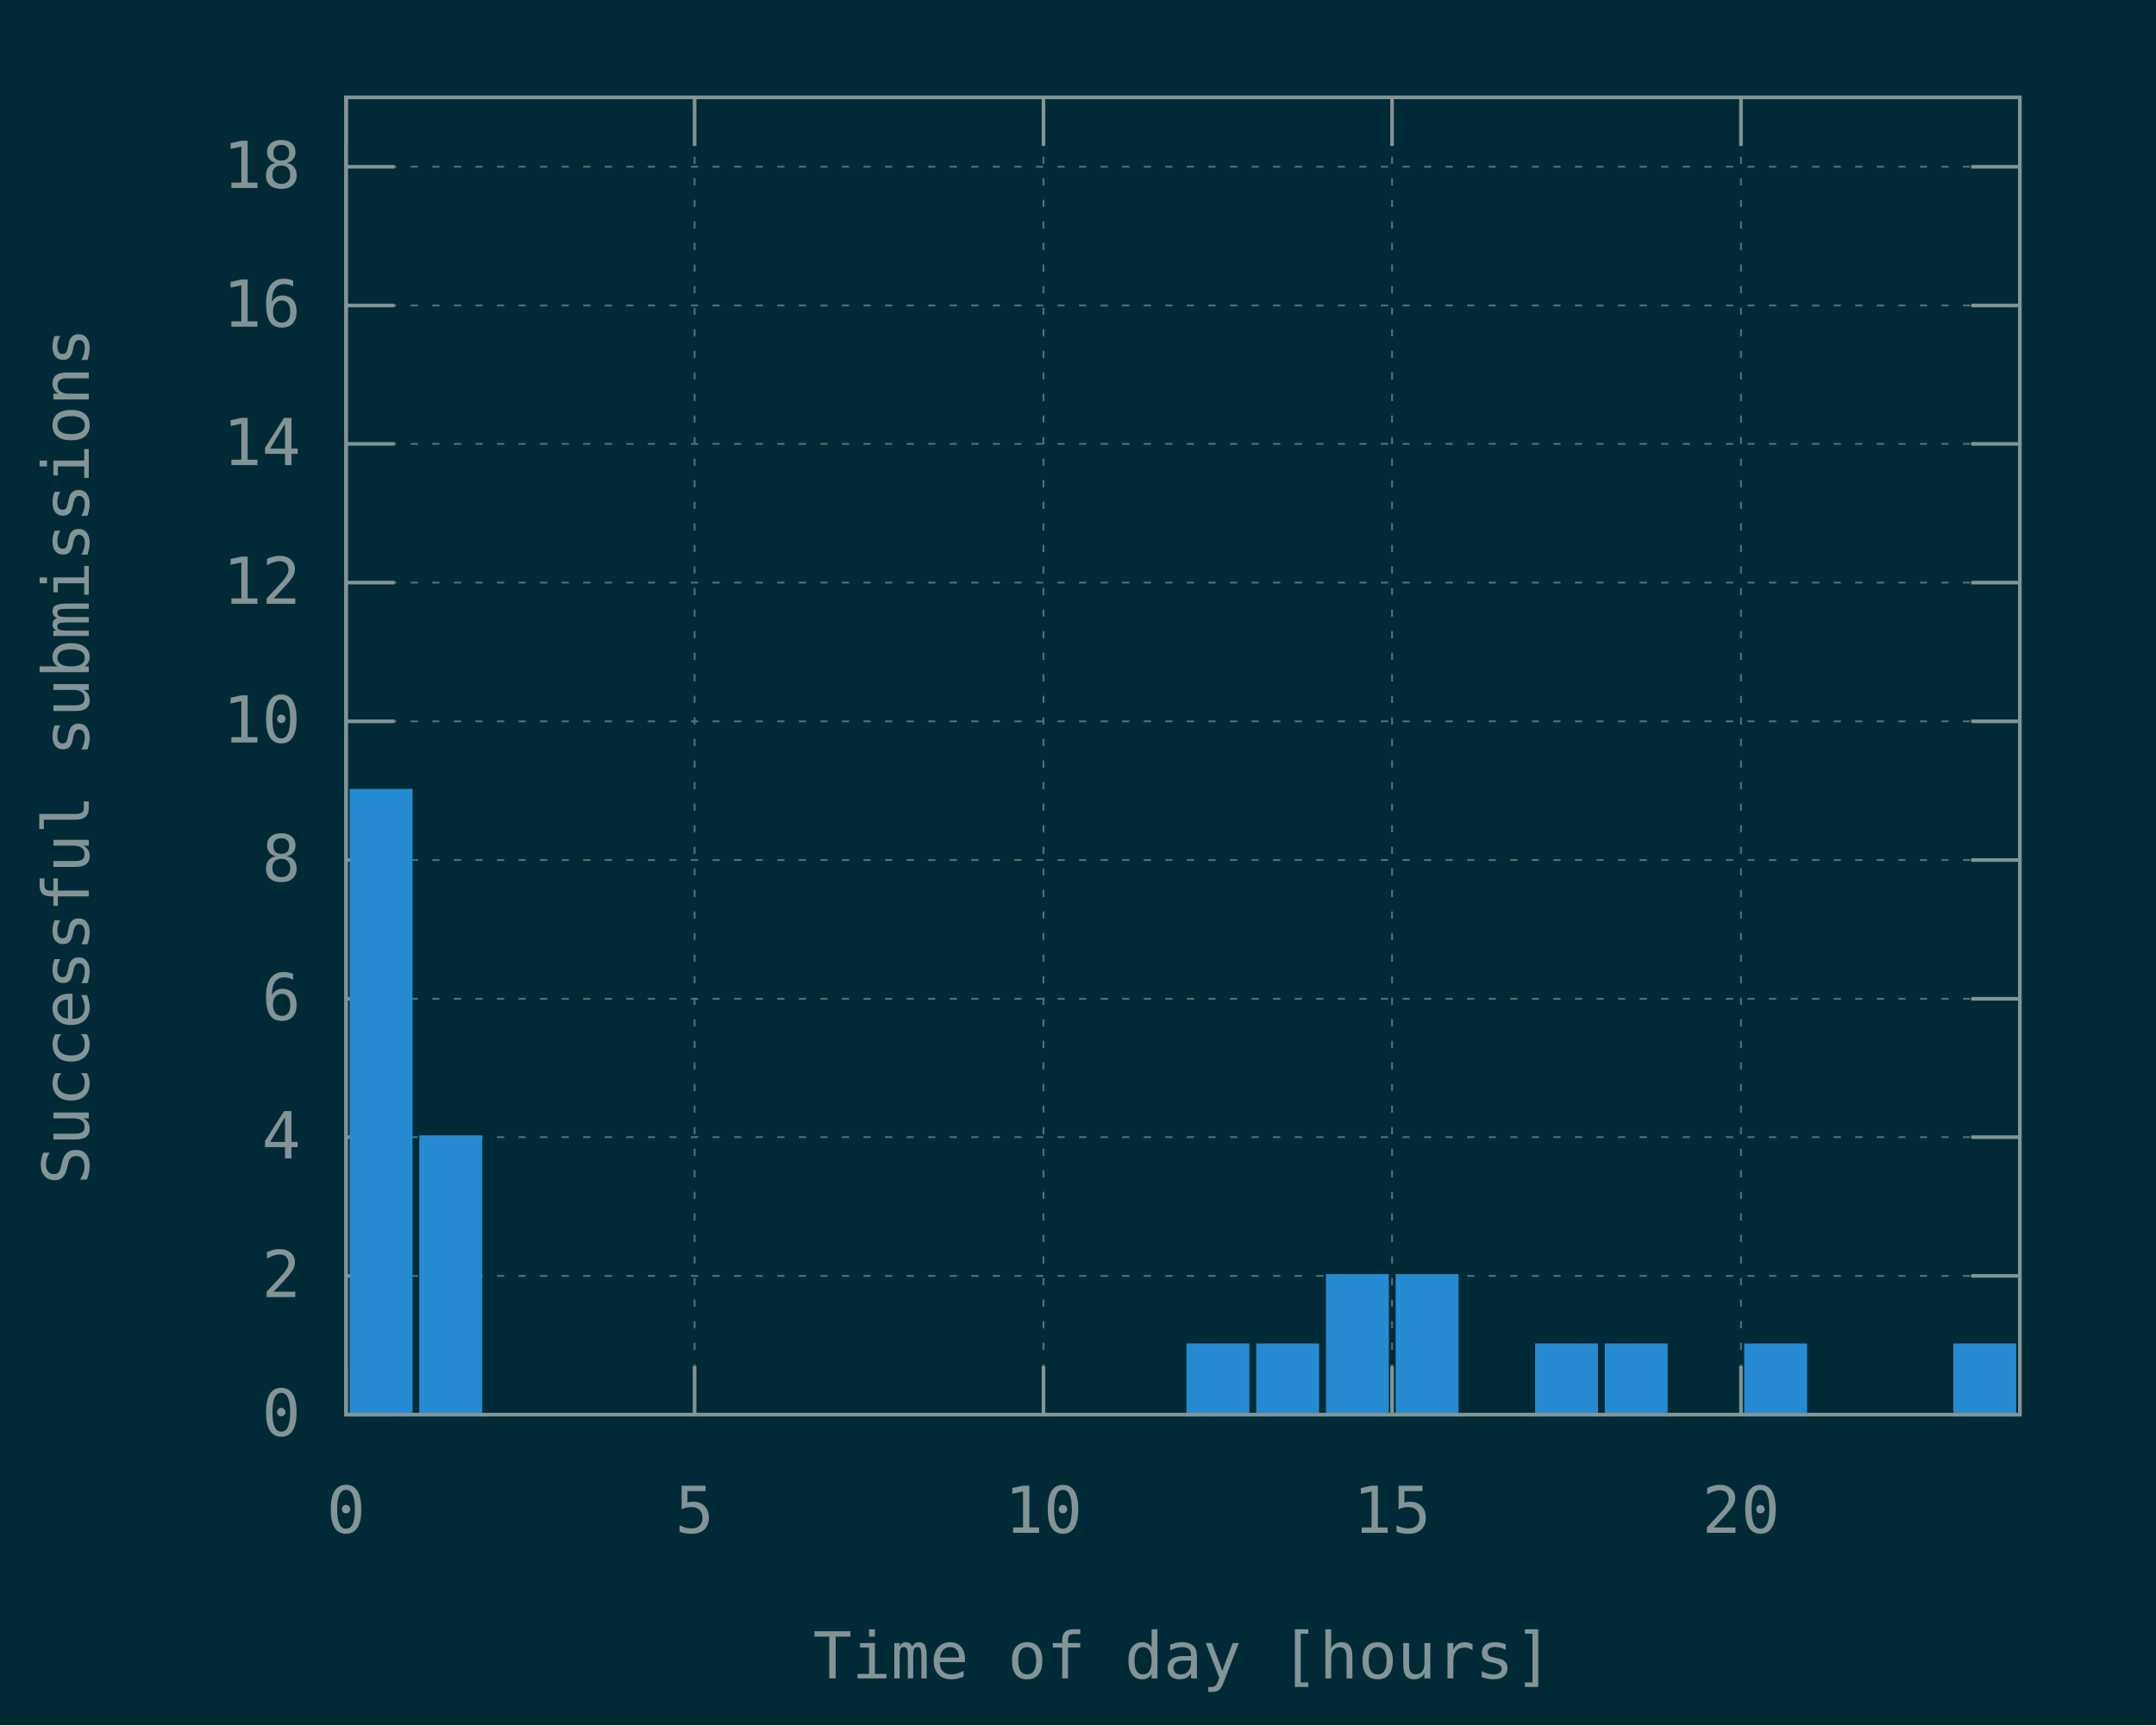
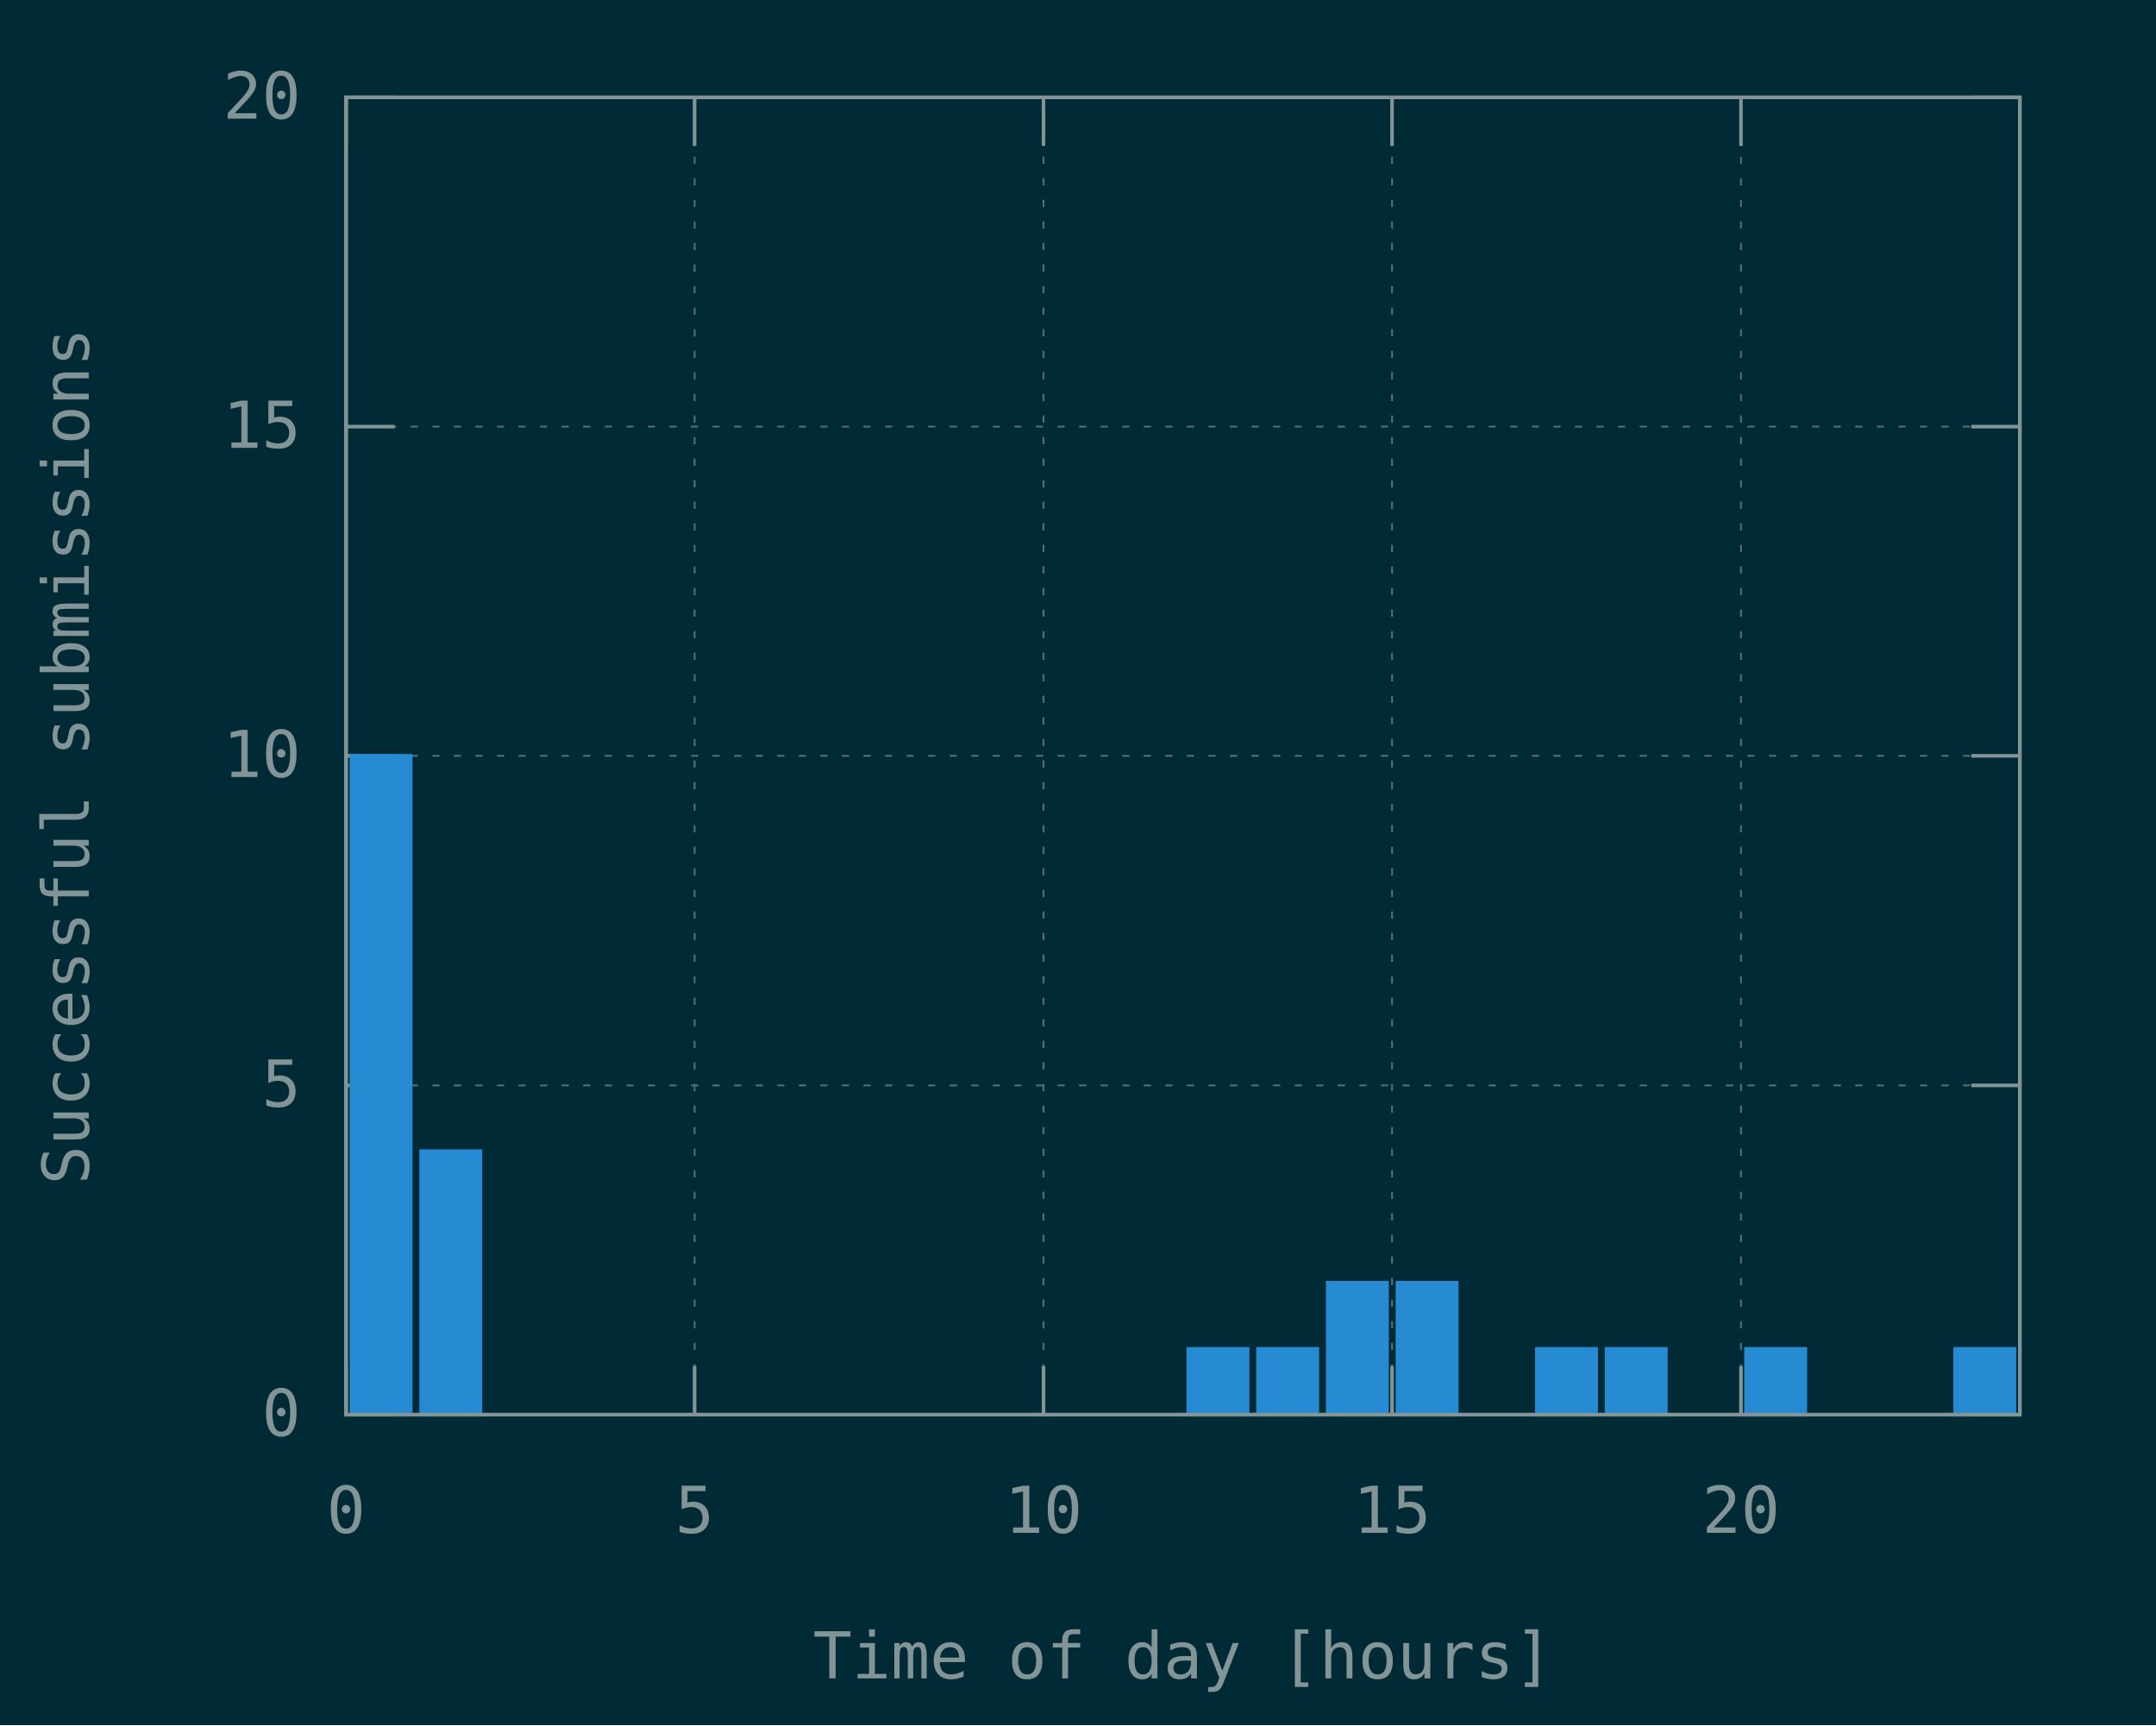
<svg xmlns="http://www.w3.org/2000/svg" xmlns:xlink="http://www.w3.org/1999/xlink" width="600" height="480" viewBox="0 0 600 480">
  <g id="gnuplot_canvas">
    <rect x="0" y="0" width="600" height="480" fill="#002b36" />
    <defs>
      <circle id="gpDot" r="0.5" stroke-width="0.5" />
      <path id="gpPt0" stroke-width="0.148" stroke="currentColor" d="M-1,0 h2 M0,-1 v2" />
      <path id="gpPt1" stroke-width="0.148" stroke="currentColor" d="M-1,-1 L1,1 M1,-1 L-1,1" />
      <path id="gpPt2" stroke-width="0.148" stroke="currentColor" d="M-1,0 L1,0 M0,-1 L0,1 M-1,-1 L1,1 M-1,1 L1,-1" />
      <rect id="gpPt3" stroke-width="0.148" stroke="currentColor" x="-1" y="-1" width="2" height="2" />
      <rect id="gpPt4" stroke-width="0.148" stroke="currentColor" fill="currentColor" x="-1" y="-1" width="2" height="2" />
      <circle id="gpPt5" stroke-width="0.148" stroke="currentColor" cx="0" cy="0" r="1" />
      <use xlink:href="#gpPt5" id="gpPt6" fill="currentColor" stroke="none" />
      <path id="gpPt7" stroke-width="0.148" stroke="currentColor" d="M0,-1.33 L-1.33,0.67 L1.33,0.67 z" />
      <use xlink:href="#gpPt7" id="gpPt8" fill="currentColor" stroke="none" />
      <use xlink:href="#gpPt7" id="gpPt9" stroke="currentColor" transform="rotate(180)" />
      <use xlink:href="#gpPt9" id="gpPt10" fill="currentColor" stroke="none" />
      <use xlink:href="#gpPt3" id="gpPt11" stroke="currentColor" transform="rotate(45)" />
      <use xlink:href="#gpPt11" id="gpPt12" fill="currentColor" stroke="none" />
      <path id="gpPt13" stroke-width="0.148" stroke="currentColor" d="M0,1.330 L1.265,0.411 L0.782,-1.067 L-0.782,-1.076 L-1.265,0.411 z" />
      <use xlink:href="#gpPt13" id="gpPt14" fill="currentColor" stroke="none" />
      <filter id="textbox" filterUnits="objectBoundingBox" x="0" y="0" height="1" width="1">
        <feFlood flood-color="#002B36" flood-opacity="1" result="bgnd" />
        <feComposite in="SourceGraphic" in2="bgnd" operator="atop" />
      </filter>
      <filter id="greybox" filterUnits="objectBoundingBox" x="0" y="0" height="1" width="1">
        <feFlood flood-color="lightgrey" flood-opacity="1" result="grey" />
        <feComposite in="SourceGraphic" in2="grey" operator="atop" />
      </filter>
    </defs>
    <g fill="none" color="#002B36" stroke="currentColor" stroke-width="1.00" stroke-linecap="butt" stroke-linejoin="miter">
</g>
    <g fill="none" color="black" stroke="currentColor" stroke-width="1.00" stroke-linecap="butt" stroke-linejoin="miter">
</g>
    <g fill="none" color="black" stroke="rgb(131, 148, 150)" stroke-width="0.50" stroke-linecap="butt" stroke-linejoin="miter">
</g>
    <g fill="none" color="gray" stroke="currentColor" stroke-width="0.50" stroke-linecap="butt" stroke-linejoin="miter">
      <path stroke="rgb( 88, 110, 117)" stroke-dasharray="2,4" class="gridline" d="M96.3,393.6 L562.1,393.6  " />
    </g>
    <g fill="none" color="gray" stroke="rgb( 88, 110, 117)" stroke-width="1.00" stroke-linecap="butt" stroke-linejoin="miter">
</g>
    <g fill="none" color="black" stroke="currentColor" stroke-width="1.00" stroke-linecap="butt" stroke-linejoin="miter">
      <path stroke="rgb(131, 148, 150)" d="M96.3,393.6 L109.8,393.6 M562.1,393.6 L548.6,393.6  " />
      <g transform="translate(83.7,399.5)" stroke="none" fill="rgb(131,148,150)" font-family="Inconsolata" font-size="18.00" text-anchor="end">
        <text>
          <tspan font-family="Inconsolata"> 0</tspan>
        </text>
      </g>
    </g>
    <g fill="none" color="black" stroke="currentColor" stroke-width="1.00" stroke-linecap="butt" stroke-linejoin="miter">
</g>
    <g fill="none" color="black" stroke="rgb(131, 148, 150)" stroke-width="0.50" stroke-linecap="butt" stroke-linejoin="miter">
</g>
    <g fill="none" color="gray" stroke="currentColor" stroke-width="0.50" stroke-linecap="butt" stroke-linejoin="miter">
-       <path stroke="rgb( 88, 110, 117)" stroke-dasharray="2,4" class="gridline" d="M96.3,355.0 L562.1,355.0  " />
-     </g>
-     <g fill="none" color="gray" stroke="rgb( 88, 110, 117)" stroke-width="1.00" stroke-linecap="butt" stroke-linejoin="miter">
- </g>
-     <g fill="none" color="black" stroke="currentColor" stroke-width="1.00" stroke-linecap="butt" stroke-linejoin="miter">
-       <path stroke="rgb(131, 148, 150)" d="M96.3,355.0 L109.8,355.0 M562.1,355.0 L548.6,355.0  " />
-       <g transform="translate(83.7,360.9)" stroke="none" fill="rgb(131,148,150)" font-family="Inconsolata" font-size="18.00" text-anchor="end">
-         <text>
-           <tspan font-family="Inconsolata"> 2</tspan>
-         </text>
-       </g>
-     </g>
-     <g fill="none" color="black" stroke="currentColor" stroke-width="1.00" stroke-linecap="butt" stroke-linejoin="miter">
- </g>
-     <g fill="none" color="black" stroke="rgb(131, 148, 150)" stroke-width="0.50" stroke-linecap="butt" stroke-linejoin="miter">
- </g>
-     <g fill="none" color="gray" stroke="currentColor" stroke-width="0.50" stroke-linecap="butt" stroke-linejoin="miter">
-       <path stroke="rgb( 88, 110, 117)" stroke-dasharray="2,4" class="gridline" d="M96.3,316.4 L562.1,316.4  " />
-     </g>
-     <g fill="none" color="gray" stroke="rgb( 88, 110, 117)" stroke-width="1.00" stroke-linecap="butt" stroke-linejoin="miter">
- </g>
-     <g fill="none" color="black" stroke="currentColor" stroke-width="1.00" stroke-linecap="butt" stroke-linejoin="miter">
-       <path stroke="rgb(131, 148, 150)" d="M96.3,316.4 L109.8,316.4 M562.1,316.4 L548.6,316.4  " />
-       <g transform="translate(83.7,322.3)" stroke="none" fill="rgb(131,148,150)" font-family="Inconsolata" font-size="18.00" text-anchor="end">
-         <text>
-           <tspan font-family="Inconsolata"> 4</tspan>
-         </text>
-       </g>
-     </g>
-     <g fill="none" color="black" stroke="currentColor" stroke-width="1.00" stroke-linecap="butt" stroke-linejoin="miter">
- </g>
-     <g fill="none" color="black" stroke="rgb(131, 148, 150)" stroke-width="0.50" stroke-linecap="butt" stroke-linejoin="miter">
- </g>
-     <g fill="none" color="gray" stroke="currentColor" stroke-width="0.50" stroke-linecap="butt" stroke-linejoin="miter">
-       <path stroke="rgb( 88, 110, 117)" stroke-dasharray="2,4" class="gridline" d="M96.3,277.9 L562.1,277.9  " />
-     </g>
-     <g fill="none" color="gray" stroke="rgb( 88, 110, 117)" stroke-width="1.00" stroke-linecap="butt" stroke-linejoin="miter">
- </g>
-     <g fill="none" color="black" stroke="currentColor" stroke-width="1.00" stroke-linecap="butt" stroke-linejoin="miter">
-       <path stroke="rgb(131, 148, 150)" d="M96.3,277.9 L109.8,277.9 M562.1,277.9 L548.6,277.9  " />
-       <g transform="translate(83.7,283.8)" stroke="none" fill="rgb(131,148,150)" font-family="Inconsolata" font-size="18.00" text-anchor="end">
-         <text>
-           <tspan font-family="Inconsolata"> 6</tspan>
-         </text>
-       </g>
-     </g>
-     <g fill="none" color="black" stroke="currentColor" stroke-width="1.00" stroke-linecap="butt" stroke-linejoin="miter">
- </g>
-     <g fill="none" color="black" stroke="rgb(131, 148, 150)" stroke-width="0.50" stroke-linecap="butt" stroke-linejoin="miter">
- </g>
-     <g fill="none" color="gray" stroke="currentColor" stroke-width="0.50" stroke-linecap="butt" stroke-linejoin="miter">
-       <path stroke="rgb( 88, 110, 117)" stroke-dasharray="2,4" class="gridline" d="M96.3,239.3 L562.1,239.3  " />
-     </g>
-     <g fill="none" color="gray" stroke="rgb( 88, 110, 117)" stroke-width="1.00" stroke-linecap="butt" stroke-linejoin="miter">
- </g>
-     <g fill="none" color="black" stroke="currentColor" stroke-width="1.00" stroke-linecap="butt" stroke-linejoin="miter">
-       <path stroke="rgb(131, 148, 150)" d="M96.3,239.3 L109.8,239.3 M562.1,239.3 L548.6,239.3  " />
-       <g transform="translate(83.7,245.2)" stroke="none" fill="rgb(131,148,150)" font-family="Inconsolata" font-size="18.00" text-anchor="end">
-         <text>
-           <tspan font-family="Inconsolata"> 8</tspan>
-         </text>
-       </g>
-     </g>
-     <g fill="none" color="black" stroke="currentColor" stroke-width="1.00" stroke-linecap="butt" stroke-linejoin="miter">
- </g>
-     <g fill="none" color="black" stroke="rgb(131, 148, 150)" stroke-width="0.50" stroke-linecap="butt" stroke-linejoin="miter">
- </g>
-     <g fill="none" color="gray" stroke="currentColor" stroke-width="0.50" stroke-linecap="butt" stroke-linejoin="miter">
-       <path stroke="rgb( 88, 110, 117)" stroke-dasharray="2,4" class="gridline" d="M96.3,200.7 L562.1,200.7  " />
-     </g>
-     <g fill="none" color="gray" stroke="rgb( 88, 110, 117)" stroke-width="1.00" stroke-linecap="butt" stroke-linejoin="miter">
- </g>
-     <g fill="none" color="black" stroke="currentColor" stroke-width="1.00" stroke-linecap="butt" stroke-linejoin="miter">
-       <path stroke="rgb(131, 148, 150)" d="M96.3,200.7 L109.8,200.7 M562.1,200.7 L548.6,200.7  " />
-       <g transform="translate(83.7,206.6)" stroke="none" fill="rgb(131,148,150)" font-family="Inconsolata" font-size="18.00" text-anchor="end">
+       <path stroke="rgb( 88, 110, 117)" stroke-dasharray="2,4" class="gridline" d="M96.3,302.0 L562.1,302.0  " />
+     </g>
+     <g fill="none" color="gray" stroke="rgb( 88, 110, 117)" stroke-width="1.00" stroke-linecap="butt" stroke-linejoin="miter">
+ </g>
+     <g fill="none" color="black" stroke="currentColor" stroke-width="1.00" stroke-linecap="butt" stroke-linejoin="miter">
+       <path stroke="rgb(131, 148, 150)" d="M96.3,302.0 L109.8,302.0 M562.1,302.0 L548.6,302.0  " />
+       <g transform="translate(83.7,307.9)" stroke="none" fill="rgb(131,148,150)" font-family="Inconsolata" font-size="18.00" text-anchor="end">
+         <text>
+           <tspan font-family="Inconsolata"> 5</tspan>
+         </text>
+       </g>
+     </g>
+     <g fill="none" color="black" stroke="currentColor" stroke-width="1.00" stroke-linecap="butt" stroke-linejoin="miter">
+ </g>
+     <g fill="none" color="black" stroke="rgb(131, 148, 150)" stroke-width="0.50" stroke-linecap="butt" stroke-linejoin="miter">
+ </g>
+     <g fill="none" color="gray" stroke="currentColor" stroke-width="0.50" stroke-linecap="butt" stroke-linejoin="miter">
+       <path stroke="rgb( 88, 110, 117)" stroke-dasharray="2,4" class="gridline" d="M96.3,210.3 L562.1,210.3  " />
+     </g>
+     <g fill="none" color="gray" stroke="rgb( 88, 110, 117)" stroke-width="1.00" stroke-linecap="butt" stroke-linejoin="miter">
+ </g>
+     <g fill="none" color="black" stroke="currentColor" stroke-width="1.00" stroke-linecap="butt" stroke-linejoin="miter">
+       <path stroke="rgb(131, 148, 150)" d="M96.3,210.3 L109.8,210.3 M562.1,210.3 L548.6,210.3  " />
+       <g transform="translate(83.7,216.2)" stroke="none" fill="rgb(131,148,150)" font-family="Inconsolata" font-size="18.00" text-anchor="end">
        <text>
          <tspan font-family="Inconsolata"> 10</tspan>
        </text>
      </g>
    </g>
    <g fill="none" color="black" stroke="currentColor" stroke-width="1.00" stroke-linecap="butt" stroke-linejoin="miter">
</g>
    <g fill="none" color="black" stroke="rgb(131, 148, 150)" stroke-width="0.50" stroke-linecap="butt" stroke-linejoin="miter">
</g>
    <g fill="none" color="gray" stroke="currentColor" stroke-width="0.50" stroke-linecap="butt" stroke-linejoin="miter">
-       <path stroke="rgb( 88, 110, 117)" stroke-dasharray="2,4" class="gridline" d="M96.3,162.1 L562.1,162.1  " />
-     </g>
-     <g fill="none" color="gray" stroke="rgb( 88, 110, 117)" stroke-width="1.00" stroke-linecap="butt" stroke-linejoin="miter">
- </g>
-     <g fill="none" color="black" stroke="currentColor" stroke-width="1.00" stroke-linecap="butt" stroke-linejoin="miter">
-       <path stroke="rgb(131, 148, 150)" d="M96.3,162.1 L109.8,162.1 M562.1,162.1 L548.6,162.1  " />
-       <g transform="translate(83.7,168.0)" stroke="none" fill="rgb(131,148,150)" font-family="Inconsolata" font-size="18.00" text-anchor="end">
-         <text>
-           <tspan font-family="Inconsolata"> 12</tspan>
-         </text>
-       </g>
-     </g>
-     <g fill="none" color="black" stroke="currentColor" stroke-width="1.00" stroke-linecap="butt" stroke-linejoin="miter">
- </g>
-     <g fill="none" color="black" stroke="rgb(131, 148, 150)" stroke-width="0.50" stroke-linecap="butt" stroke-linejoin="miter">
- </g>
-     <g fill="none" color="gray" stroke="currentColor" stroke-width="0.50" stroke-linecap="butt" stroke-linejoin="miter">
-       <path stroke="rgb( 88, 110, 117)" stroke-dasharray="2,4" class="gridline" d="M96.3,123.5 L562.1,123.5  " />
-     </g>
-     <g fill="none" color="gray" stroke="rgb( 88, 110, 117)" stroke-width="1.00" stroke-linecap="butt" stroke-linejoin="miter">
- </g>
-     <g fill="none" color="black" stroke="currentColor" stroke-width="1.00" stroke-linecap="butt" stroke-linejoin="miter">
-       <path stroke="rgb(131, 148, 150)" d="M96.3,123.5 L109.8,123.5 M562.1,123.5 L548.6,123.5  " />
-       <g transform="translate(83.7,129.4)" stroke="none" fill="rgb(131,148,150)" font-family="Inconsolata" font-size="18.00" text-anchor="end">
-         <text>
-           <tspan font-family="Inconsolata"> 14</tspan>
-         </text>
-       </g>
-     </g>
-     <g fill="none" color="black" stroke="currentColor" stroke-width="1.00" stroke-linecap="butt" stroke-linejoin="miter">
- </g>
-     <g fill="none" color="black" stroke="rgb(131, 148, 150)" stroke-width="0.50" stroke-linecap="butt" stroke-linejoin="miter">
- </g>
-     <g fill="none" color="gray" stroke="currentColor" stroke-width="0.50" stroke-linecap="butt" stroke-linejoin="miter">
-       <path stroke="rgb( 88, 110, 117)" stroke-dasharray="2,4" class="gridline" d="M96.3,85.0 L562.1,85.0  " />
-     </g>
-     <g fill="none" color="gray" stroke="rgb( 88, 110, 117)" stroke-width="1.00" stroke-linecap="butt" stroke-linejoin="miter">
- </g>
-     <g fill="none" color="black" stroke="currentColor" stroke-width="1.00" stroke-linecap="butt" stroke-linejoin="miter">
-       <path stroke="rgb(131, 148, 150)" d="M96.3,85.0 L109.8,85.0 M562.1,85.0 L548.6,85.0  " />
-       <g transform="translate(83.7,90.9)" stroke="none" fill="rgb(131,148,150)" font-family="Inconsolata" font-size="18.00" text-anchor="end">
-         <text>
-           <tspan font-family="Inconsolata"> 16</tspan>
-         </text>
-       </g>
-     </g>
-     <g fill="none" color="black" stroke="currentColor" stroke-width="1.00" stroke-linecap="butt" stroke-linejoin="miter">
- </g>
-     <g fill="none" color="black" stroke="rgb(131, 148, 150)" stroke-width="0.50" stroke-linecap="butt" stroke-linejoin="miter">
- </g>
-     <g fill="none" color="gray" stroke="currentColor" stroke-width="0.50" stroke-linecap="butt" stroke-linejoin="miter">
-       <path stroke="rgb( 88, 110, 117)" stroke-dasharray="2,4" class="gridline" d="M96.3,46.4 L562.1,46.4  " />
-     </g>
-     <g fill="none" color="gray" stroke="rgb( 88, 110, 117)" stroke-width="1.00" stroke-linecap="butt" stroke-linejoin="miter">
- </g>
-     <g fill="none" color="black" stroke="currentColor" stroke-width="1.00" stroke-linecap="butt" stroke-linejoin="miter">
-       <path stroke="rgb(131, 148, 150)" d="M96.3,46.4 L109.8,46.4 M562.1,46.4 L548.6,46.4  " />
-       <g transform="translate(83.7,52.3)" stroke="none" fill="rgb(131,148,150)" font-family="Inconsolata" font-size="18.00" text-anchor="end">
-         <text>
-           <tspan font-family="Inconsolata"> 18</tspan>
+       <path stroke="rgb( 88, 110, 117)" stroke-dasharray="2,4" class="gridline" d="M96.3,118.7 L562.1,118.7  " />
+     </g>
+     <g fill="none" color="gray" stroke="rgb( 88, 110, 117)" stroke-width="1.00" stroke-linecap="butt" stroke-linejoin="miter">
+ </g>
+     <g fill="none" color="black" stroke="currentColor" stroke-width="1.00" stroke-linecap="butt" stroke-linejoin="miter">
+       <path stroke="rgb(131, 148, 150)" d="M96.3,118.7 L109.8,118.7 M562.1,118.7 L548.6,118.7  " />
+       <g transform="translate(83.7,124.6)" stroke="none" fill="rgb(131,148,150)" font-family="Inconsolata" font-size="18.00" text-anchor="end">
+         <text>
+           <tspan font-family="Inconsolata"> 15</tspan>
+         </text>
+       </g>
+     </g>
+     <g fill="none" color="black" stroke="currentColor" stroke-width="1.00" stroke-linecap="butt" stroke-linejoin="miter">
+ </g>
+     <g fill="none" color="black" stroke="rgb(131, 148, 150)" stroke-width="0.50" stroke-linecap="butt" stroke-linejoin="miter">
+ </g>
+     <g fill="none" color="gray" stroke="currentColor" stroke-width="0.50" stroke-linecap="butt" stroke-linejoin="miter">
+       <path stroke="rgb( 88, 110, 117)" stroke-dasharray="2,4" class="gridline" d="M96.3,27.1 L562.1,27.1  " />
+     </g>
+     <g fill="none" color="gray" stroke="rgb( 88, 110, 117)" stroke-width="1.00" stroke-linecap="butt" stroke-linejoin="miter">
+ </g>
+     <g fill="none" color="black" stroke="currentColor" stroke-width="1.00" stroke-linecap="butt" stroke-linejoin="miter">
+       <path stroke="rgb(131, 148, 150)" d="M96.3,27.1 L109.8,27.1 M562.1,27.1 L548.6,27.1  " />
+       <g transform="translate(83.7,33.0)" stroke="none" fill="rgb(131,148,150)" font-family="Inconsolata" font-size="18.00" text-anchor="end">
+         <text>
+           <tspan font-family="Inconsolata"> 20</tspan>
        </text>
      </g>
    </g>
    <g fill="none" color="black" stroke="currentColor" stroke-width="1.00" stroke-linecap="butt" stroke-linejoin="miter">
</g>
    <g fill="none" color="black" stroke="rgb(131, 148, 150)" stroke-width="0.50" stroke-linecap="butt" stroke-linejoin="miter">
</g>
    <g fill="none" color="gray" stroke="currentColor" stroke-width="0.50" stroke-linecap="butt" stroke-linejoin="miter">
      <path stroke="rgb( 88, 110, 117)" stroke-dasharray="2,4" class="gridline" d="M96.3,393.6 L96.3,27.1  " />
    </g>
    <g fill="none" color="gray" stroke="rgb( 88, 110, 117)" stroke-width="1.00" stroke-linecap="butt" stroke-linejoin="miter">
</g>
    <g fill="none" color="black" stroke="currentColor" stroke-width="1.00" stroke-linecap="butt" stroke-linejoin="miter">
      <path stroke="rgb(131, 148, 150)" d="M96.3,393.6 L96.3,380.1 M96.3,27.1 L96.3,40.6  " />
      <g transform="translate(96.3,426.5)" stroke="none" fill="rgb(131,148,150)" font-family="Inconsolata" font-size="18.00" text-anchor="middle">
        <text>
          <tspan font-family="Inconsolata"> 0</tspan>
        </text>
      </g>
    </g>
    <g fill="none" color="black" stroke="currentColor" stroke-width="1.00" stroke-linecap="butt" stroke-linejoin="miter">
</g>
    <g fill="none" color="black" stroke="rgb(131, 148, 150)" stroke-width="0.50" stroke-linecap="butt" stroke-linejoin="miter">
</g>
    <g fill="none" color="gray" stroke="currentColor" stroke-width="0.50" stroke-linecap="butt" stroke-linejoin="miter">
      <path stroke="rgb( 88, 110, 117)" stroke-dasharray="2,4" class="gridline" d="M193.3,393.6 L193.3,27.1  " />
    </g>
    <g fill="none" color="gray" stroke="rgb( 88, 110, 117)" stroke-width="1.00" stroke-linecap="butt" stroke-linejoin="miter">
</g>
    <g fill="none" color="black" stroke="currentColor" stroke-width="1.00" stroke-linecap="butt" stroke-linejoin="miter">
      <path stroke="rgb(131, 148, 150)" d="M193.3,393.6 L193.3,380.1 M193.3,27.1 L193.3,40.6  " />
      <g transform="translate(193.3,426.5)" stroke="none" fill="rgb(131,148,150)" font-family="Inconsolata" font-size="18.00" text-anchor="middle">
        <text>
          <tspan font-family="Inconsolata"> 5</tspan>
        </text>
      </g>
    </g>
    <g fill="none" color="black" stroke="currentColor" stroke-width="1.00" stroke-linecap="butt" stroke-linejoin="miter">
</g>
    <g fill="none" color="black" stroke="rgb(131, 148, 150)" stroke-width="0.50" stroke-linecap="butt" stroke-linejoin="miter">
</g>
    <g fill="none" color="gray" stroke="currentColor" stroke-width="0.50" stroke-linecap="butt" stroke-linejoin="miter">
      <path stroke="rgb( 88, 110, 117)" stroke-dasharray="2,4" class="gridline" d="M290.4,393.6 L290.4,27.1  " />
    </g>
    <g fill="none" color="gray" stroke="rgb( 88, 110, 117)" stroke-width="1.00" stroke-linecap="butt" stroke-linejoin="miter">
</g>
    <g fill="none" color="black" stroke="currentColor" stroke-width="1.00" stroke-linecap="butt" stroke-linejoin="miter">
      <path stroke="rgb(131, 148, 150)" d="M290.4,393.6 L290.4,380.1 M290.4,27.1 L290.4,40.6  " />
      <g transform="translate(290.4,426.5)" stroke="none" fill="rgb(131,148,150)" font-family="Inconsolata" font-size="18.00" text-anchor="middle">
        <text>
          <tspan font-family="Inconsolata"> 10</tspan>
        </text>
      </g>
    </g>
    <g fill="none" color="black" stroke="currentColor" stroke-width="1.00" stroke-linecap="butt" stroke-linejoin="miter">
</g>
    <g fill="none" color="black" stroke="rgb(131, 148, 150)" stroke-width="0.50" stroke-linecap="butt" stroke-linejoin="miter">
</g>
    <g fill="none" color="gray" stroke="currentColor" stroke-width="0.50" stroke-linecap="butt" stroke-linejoin="miter">
      <path stroke="rgb( 88, 110, 117)" stroke-dasharray="2,4" class="gridline" d="M387.4,393.6 L387.4,27.1  " />
    </g>
    <g fill="none" color="gray" stroke="rgb( 88, 110, 117)" stroke-width="1.00" stroke-linecap="butt" stroke-linejoin="miter">
</g>
    <g fill="none" color="black" stroke="currentColor" stroke-width="1.00" stroke-linecap="butt" stroke-linejoin="miter">
      <path stroke="rgb(131, 148, 150)" d="M387.4,393.6 L387.4,380.1 M387.4,27.1 L387.4,40.6  " />
      <g transform="translate(387.4,426.5)" stroke="none" fill="rgb(131,148,150)" font-family="Inconsolata" font-size="18.00" text-anchor="middle">
        <text>
          <tspan font-family="Inconsolata"> 15</tspan>
        </text>
      </g>
    </g>
    <g fill="none" color="black" stroke="currentColor" stroke-width="1.00" stroke-linecap="butt" stroke-linejoin="miter">
</g>
    <g fill="none" color="black" stroke="rgb(131, 148, 150)" stroke-width="0.50" stroke-linecap="butt" stroke-linejoin="miter">
</g>
    <g fill="none" color="gray" stroke="currentColor" stroke-width="0.50" stroke-linecap="butt" stroke-linejoin="miter">
      <path stroke="rgb( 88, 110, 117)" stroke-dasharray="2,4" class="gridline" d="M484.5,393.6 L484.5,40.6 L484.5,27.1  " />
    </g>
    <g fill="none" color="gray" stroke="rgb( 88, 110, 117)" stroke-width="1.00" stroke-linecap="butt" stroke-linejoin="miter">
</g>
    <g fill="none" color="black" stroke="currentColor" stroke-width="1.00" stroke-linecap="butt" stroke-linejoin="miter">
      <path stroke="rgb(131, 148, 150)" d="M484.5,393.6 L484.5,380.1 M484.5,27.1 L484.5,40.6  " />
      <g transform="translate(484.5,426.5)" stroke="none" fill="rgb(131,148,150)" font-family="Inconsolata" font-size="18.00" text-anchor="middle">
        <text>
          <tspan font-family="Inconsolata"> 20</tspan>
        </text>
      </g>
    </g>
    <g fill="none" color="black" stroke="currentColor" stroke-width="1.00" stroke-linecap="butt" stroke-linejoin="miter">
</g>
    <g fill="none" color="black" stroke="currentColor" stroke-width="1.00" stroke-linecap="butt" stroke-linejoin="miter">
      <path stroke="rgb(131, 148, 150)" d="M96.3,27.1 L96.3,393.6 L562.1,393.6 L562.1,27.1 L96.3,27.1 Z  " />
    </g>
    <g fill="none" color="black" stroke="currentColor" stroke-width="1.00" stroke-linecap="butt" stroke-linejoin="miter">
      <g transform="translate(24.7,210.4) rotate(270)" stroke="none" fill="rgb(131,148,150)" font-family="Inconsolata" font-size="18.00" text-anchor="middle">
        <text>
          <tspan font-family="Inconsolata">Successful submissions</tspan>
        </text>
      </g>
    </g>
    <g fill="none" color="black" stroke="currentColor" stroke-width="1.00" stroke-linecap="butt" stroke-linejoin="miter">
      <g transform="translate(329.2,467.0)" stroke="none" fill="rgb(131,148,150)" font-family="Inconsolata" font-size="18.00" text-anchor="middle">
        <text>
          <tspan font-family="Inconsolata">Time of day [hours]</tspan>
        </text>
      </g>
    </g>
    <g fill="none" color="black" stroke="currentColor" stroke-width="1.00" stroke-linecap="butt" stroke-linejoin="miter">
</g>
    <g id="gnuplot_plot_1">
      <g fill="none" color="black" stroke="currentColor" stroke-width="1.00" stroke-linecap="butt" stroke-linejoin="miter">
        <g stroke="none" shape-rendering="crispEdges">
-           <polygon fill="rgb( 38, 139, 210)" points="97.8,393.6 114.4,393.6 114.4,219.9 97.8,219.9 " />
-         </g>
-         <path stroke="rgb( 38, 139, 210)" d="M97.8,393.6 L97.8,220.0 L114.3,220.0 L114.3,393.6 L97.8,393.6 Z  " />
-         <g stroke="none" shape-rendering="crispEdges">
-           <polygon fill="rgb( 38, 139, 210)" points="117.2,393.6 133.8,393.6 133.8,316.3 117.2,316.3 " />
-         </g>
-         <path stroke="rgb( 38, 139, 210)" d="M117.2,393.6 L117.2,316.4 L133.7,316.4 L133.7,393.6 L117.2,393.6 Z  " />
-         <g stroke="none" shape-rendering="crispEdges">
-           <polygon fill="rgb( 38, 139, 210)" points="330.7,393.6 347.3,393.6 347.3,374.2 330.7,374.2 " />
-         </g>
-         <path stroke="rgb( 38, 139, 210)" d="M330.7,393.6 L330.7,374.3 L347.2,374.3 L347.2,393.6 L330.7,393.6 Z  " />
-         <g stroke="none" shape-rendering="crispEdges">
-           <polygon fill="rgb( 38, 139, 210)" points="350.1,393.6 366.7,393.6 366.7,374.2 350.1,374.2 " />
-         </g>
-         <path stroke="rgb( 38, 139, 210)" d="M350.1,393.6 L350.1,374.3 L366.6,374.3 L366.6,393.6 L350.1,393.6 Z  " />
-         <g stroke="none" shape-rendering="crispEdges">
-           <polygon fill="rgb( 38, 139, 210)" points="369.5,393.6 386.1,393.6 386.1,354.9 369.5,354.9 " />
-         </g>
-         <path stroke="rgb( 38, 139, 210)" d="M369.5,393.6 L369.5,355.0 L386.0,355.0 L386.0,393.6 L369.5,393.6 Z  " />
-         <g stroke="none" shape-rendering="crispEdges">
-           <polygon fill="rgb( 38, 139, 210)" points="388.9,393.6 405.5,393.6 405.5,354.9 388.9,354.9 " />
-         </g>
-         <path stroke="rgb( 38, 139, 210)" d="M388.9,393.6 L388.9,355.0 L405.4,355.0 L405.4,393.6 L388.9,393.6 Z  " />
-         <g stroke="none" shape-rendering="crispEdges">
-           <polygon fill="rgb( 38, 139, 210)" points="427.7,393.6 444.3,393.6 444.3,374.2 427.7,374.2 " />
-         </g>
-         <path stroke="rgb( 38, 139, 210)" d="M427.7,393.6 L427.7,374.3 L444.2,374.3 L444.2,393.6 L427.7,393.6 Z  " />
-         <g stroke="none" shape-rendering="crispEdges">
-           <polygon fill="rgb( 38, 139, 210)" points="447.1,393.6 463.7,393.6 463.7,374.2 447.1,374.2 " />
-         </g>
-         <path stroke="rgb( 38, 139, 210)" d="M447.1,393.6 L447.1,374.3 L463.6,374.3 L463.6,393.6 L447.1,393.6 Z  " />
-         <g stroke="none" shape-rendering="crispEdges">
-           <polygon fill="rgb( 38, 139, 210)" points="485.9,393.6 502.5,393.6 502.5,374.2 485.9,374.2 " />
-         </g>
-         <path stroke="rgb( 38, 139, 210)" d="M485.9,393.6 L485.9,374.3 L502.4,374.3 L502.4,393.6 L485.9,393.6 Z  " />
-         <g stroke="none" shape-rendering="crispEdges">
-           <polygon fill="rgb( 38, 139, 210)" points="544.1,393.6 560.7,393.6 560.7,374.2 544.1,374.2 " />
-         </g>
-         <path stroke="rgb( 38, 139, 210)" d="M544.1,393.6 L544.1,374.3 L560.6,374.3 L560.6,393.6 L544.1,393.6 Z  " />
+           <polygon fill="rgb( 38, 139, 210)" points="97.8,393.6 114.4,393.6 114.4,210.2 97.8,210.2 " />
+         </g>
+         <path stroke="rgb( 38, 139, 210)" d="M97.8,393.6 L97.8,210.3 L114.3,210.3 L114.3,393.6 L97.8,393.6 Z  " />
+         <g stroke="none" shape-rendering="crispEdges">
+           <polygon fill="rgb( 38, 139, 210)" points="117.2,393.6 133.8,393.6 133.8,320.2 117.2,320.2 " />
+         </g>
+         <path stroke="rgb( 38, 139, 210)" d="M117.2,393.6 L117.2,320.3 L133.7,320.3 L133.7,393.6 L117.2,393.6 Z  " />
+         <g stroke="none" shape-rendering="crispEdges">
+           <polygon fill="rgb( 38, 139, 210)" points="330.7,393.6 347.3,393.6 347.3,375.2 330.7,375.2 " />
+         </g>
+         <path stroke="rgb( 38, 139, 210)" d="M330.7,393.6 L330.7,375.3 L347.2,375.3 L347.2,393.6 L330.7,393.6 Z  " />
+         <g stroke="none" shape-rendering="crispEdges">
+           <polygon fill="rgb( 38, 139, 210)" points="350.1,393.6 366.7,393.6 366.7,375.2 350.1,375.2 " />
+         </g>
+         <path stroke="rgb( 38, 139, 210)" d="M350.1,393.6 L350.1,375.3 L366.6,375.3 L366.6,393.6 L350.1,393.6 Z  " />
+         <g stroke="none" shape-rendering="crispEdges">
+           <polygon fill="rgb( 38, 139, 210)" points="369.5,393.6 386.1,393.6 386.1,356.8 369.5,356.8 " />
+         </g>
+         <path stroke="rgb( 38, 139, 210)" d="M369.5,393.6 L369.5,356.9 L386.0,356.9 L386.0,393.6 L369.5,393.6 Z  " />
+         <g stroke="none" shape-rendering="crispEdges">
+           <polygon fill="rgb( 38, 139, 210)" points="388.9,393.6 405.5,393.6 405.5,356.8 388.9,356.8 " />
+         </g>
+         <path stroke="rgb( 38, 139, 210)" d="M388.9,393.6 L388.9,356.9 L405.4,356.9 L405.4,393.6 L388.9,393.6 Z  " />
+         <g stroke="none" shape-rendering="crispEdges">
+           <polygon fill="rgb( 38, 139, 210)" points="427.7,393.6 444.3,393.6 444.3,375.2 427.7,375.2 " />
+         </g>
+         <path stroke="rgb( 38, 139, 210)" d="M427.7,393.6 L427.7,375.3 L444.2,375.3 L444.2,393.6 L427.7,393.6 Z  " />
+         <g stroke="none" shape-rendering="crispEdges">
+           <polygon fill="rgb( 38, 139, 210)" points="447.1,393.6 463.7,393.6 463.7,375.2 447.1,375.2 " />
+         </g>
+         <path stroke="rgb( 38, 139, 210)" d="M447.1,393.6 L447.1,375.3 L463.6,375.3 L463.6,393.6 L447.1,393.6 Z  " />
+         <g stroke="none" shape-rendering="crispEdges">
+           <polygon fill="rgb( 38, 139, 210)" points="485.9,393.6 502.5,393.6 502.5,375.2 485.9,375.2 " />
+         </g>
+         <path stroke="rgb( 38, 139, 210)" d="M485.9,393.6 L485.9,375.3 L502.4,375.3 L502.4,393.6 L485.9,393.6 Z  " />
+         <g stroke="none" shape-rendering="crispEdges">
+           <polygon fill="rgb( 38, 139, 210)" points="544.1,393.6 560.7,393.6 560.7,375.2 544.1,375.2 " />
+         </g>
+         <path stroke="rgb( 38, 139, 210)" d="M544.1,393.6 L544.1,375.3 L560.6,375.3 L560.6,393.6 L544.1,393.6 Z  " />
      </g>
    </g>
    <g fill="none" color="#002B36" stroke="rgb( 38, 139, 210)" stroke-width="2.00" stroke-linecap="butt" stroke-linejoin="miter">
</g>
    <g fill="none" color="black" stroke="currentColor" stroke-width="2.00" stroke-linecap="butt" stroke-linejoin="miter">
</g>
    <g fill="none" color="black" stroke="black" stroke-width="1.00" stroke-linecap="butt" stroke-linejoin="miter">
</g>
    <g fill="none" color="black" stroke="currentColor" stroke-width="1.00" stroke-linecap="butt" stroke-linejoin="miter">
      <path stroke="rgb(131, 148, 150)" d="M96.3,27.1 L96.3,393.6 L562.1,393.6 L562.1,27.1 L96.3,27.1 Z  " />
    </g>
    <g fill="none" color="black" stroke="currentColor" stroke-width="1.00" stroke-linecap="butt" stroke-linejoin="miter">
</g>
  </g>
</svg>
